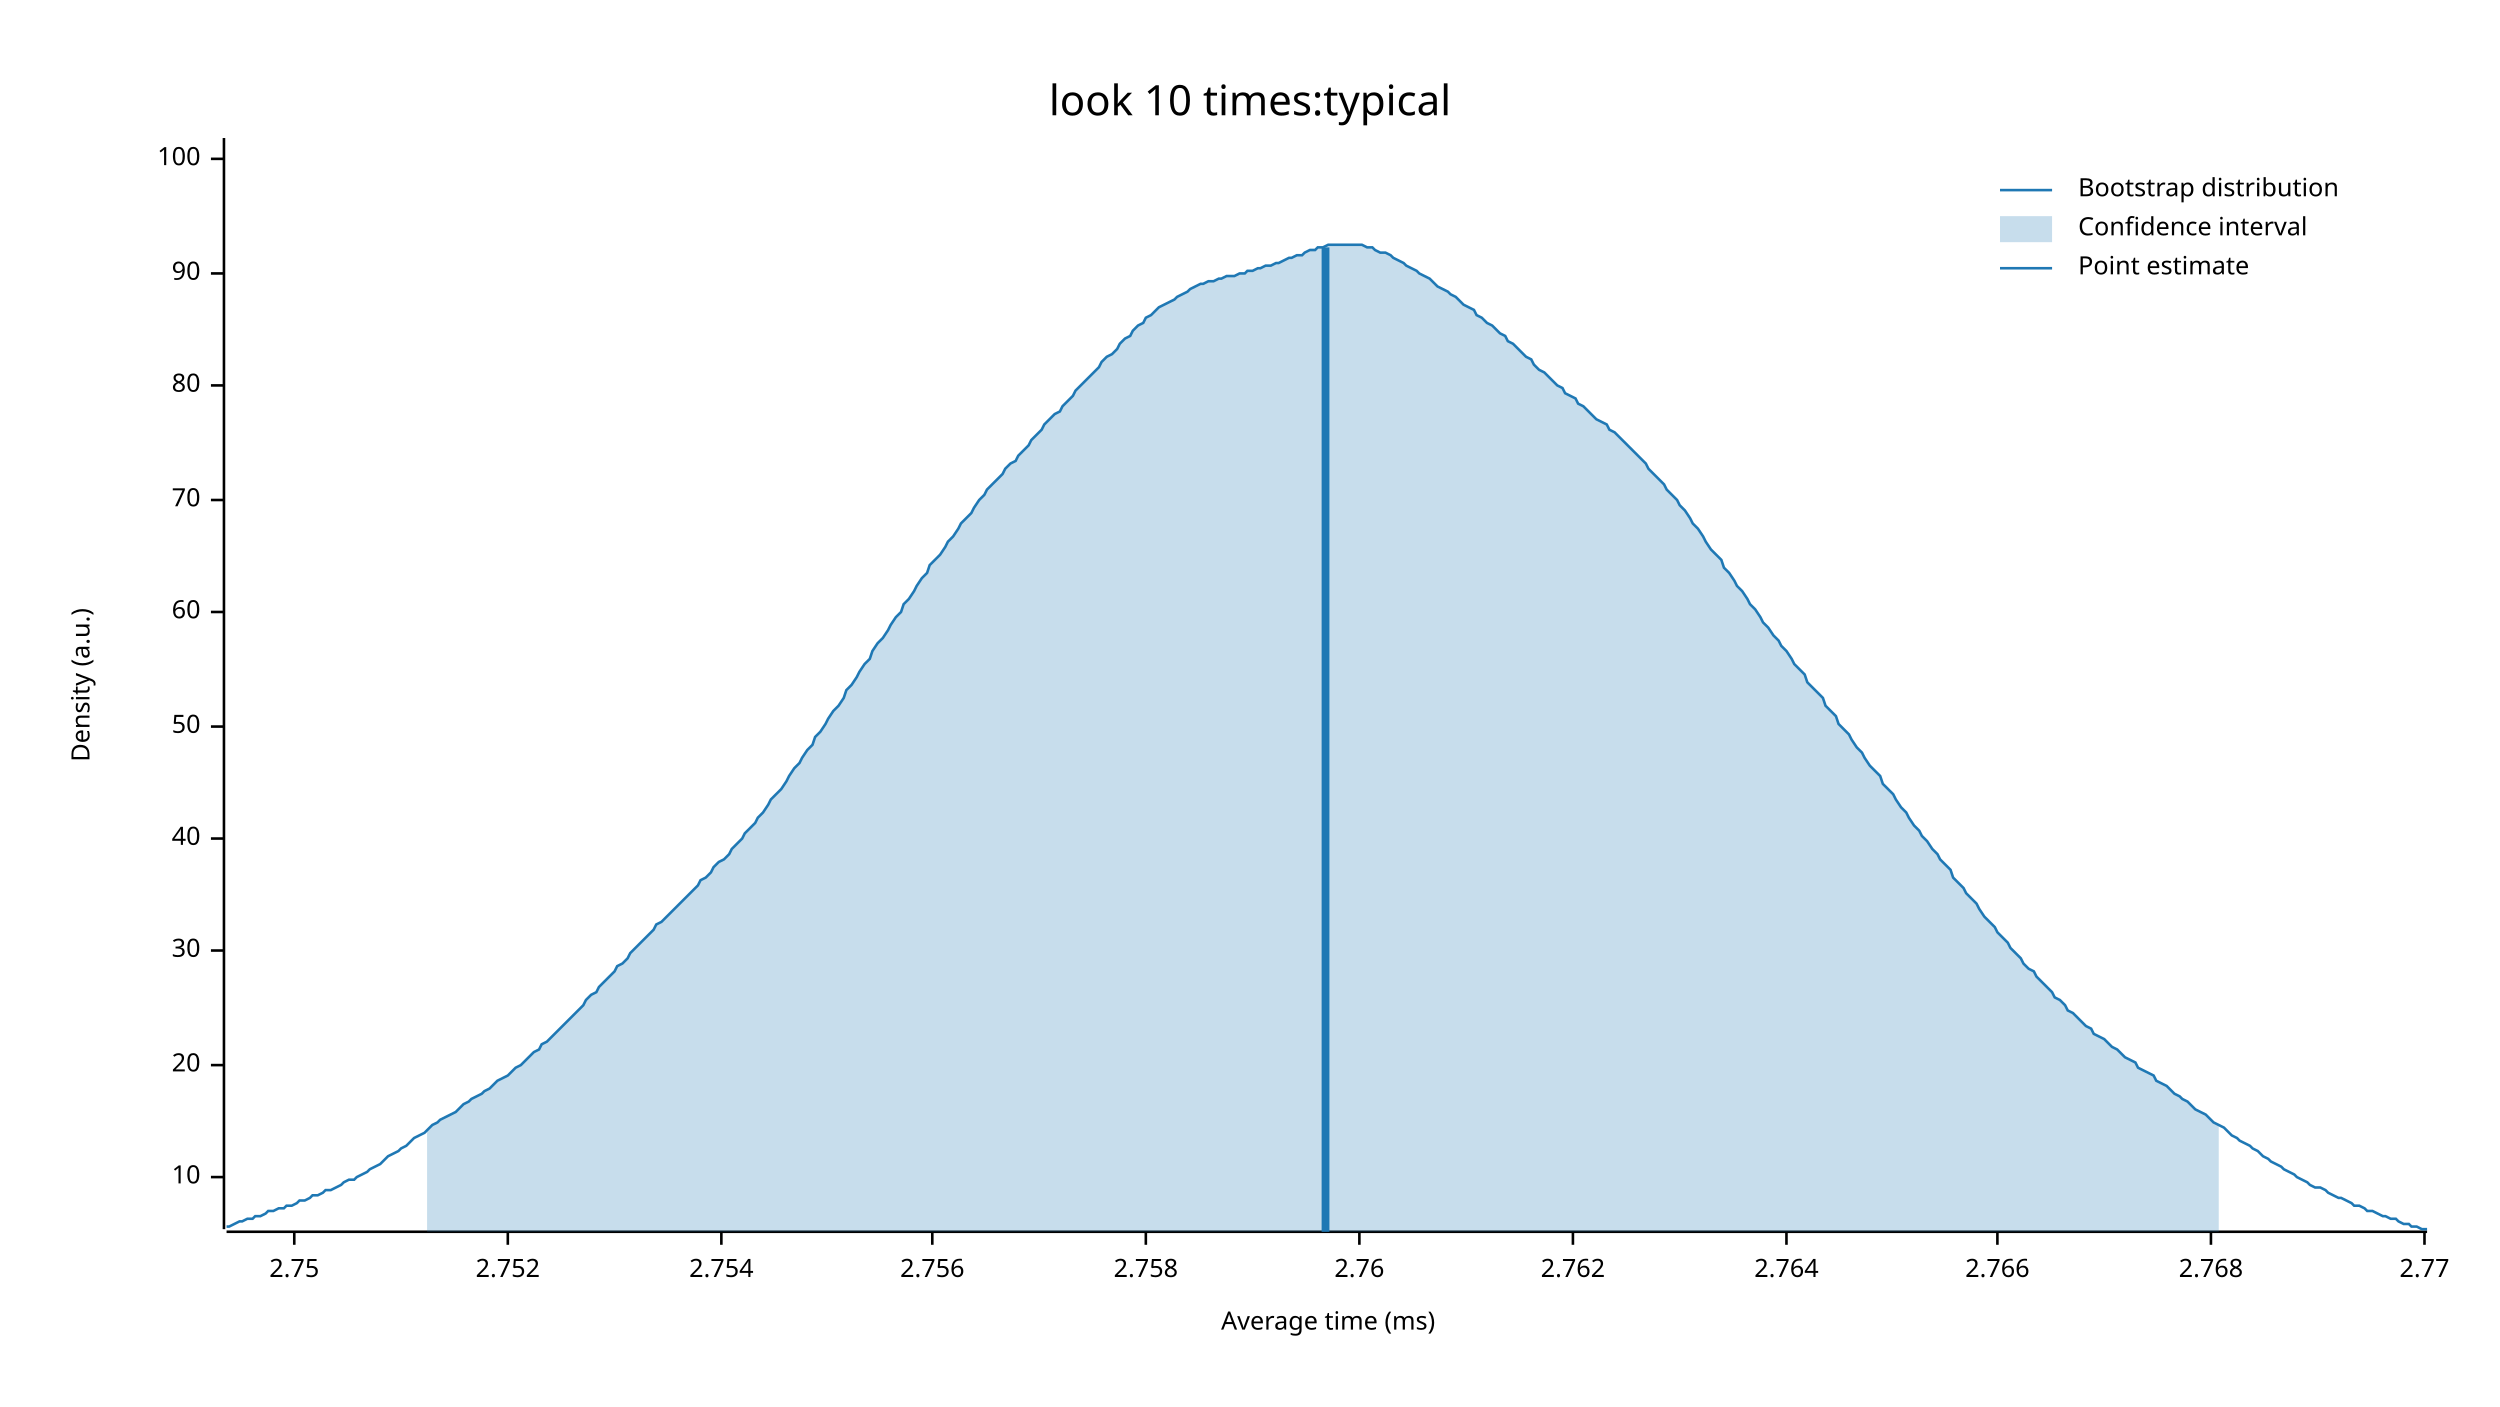
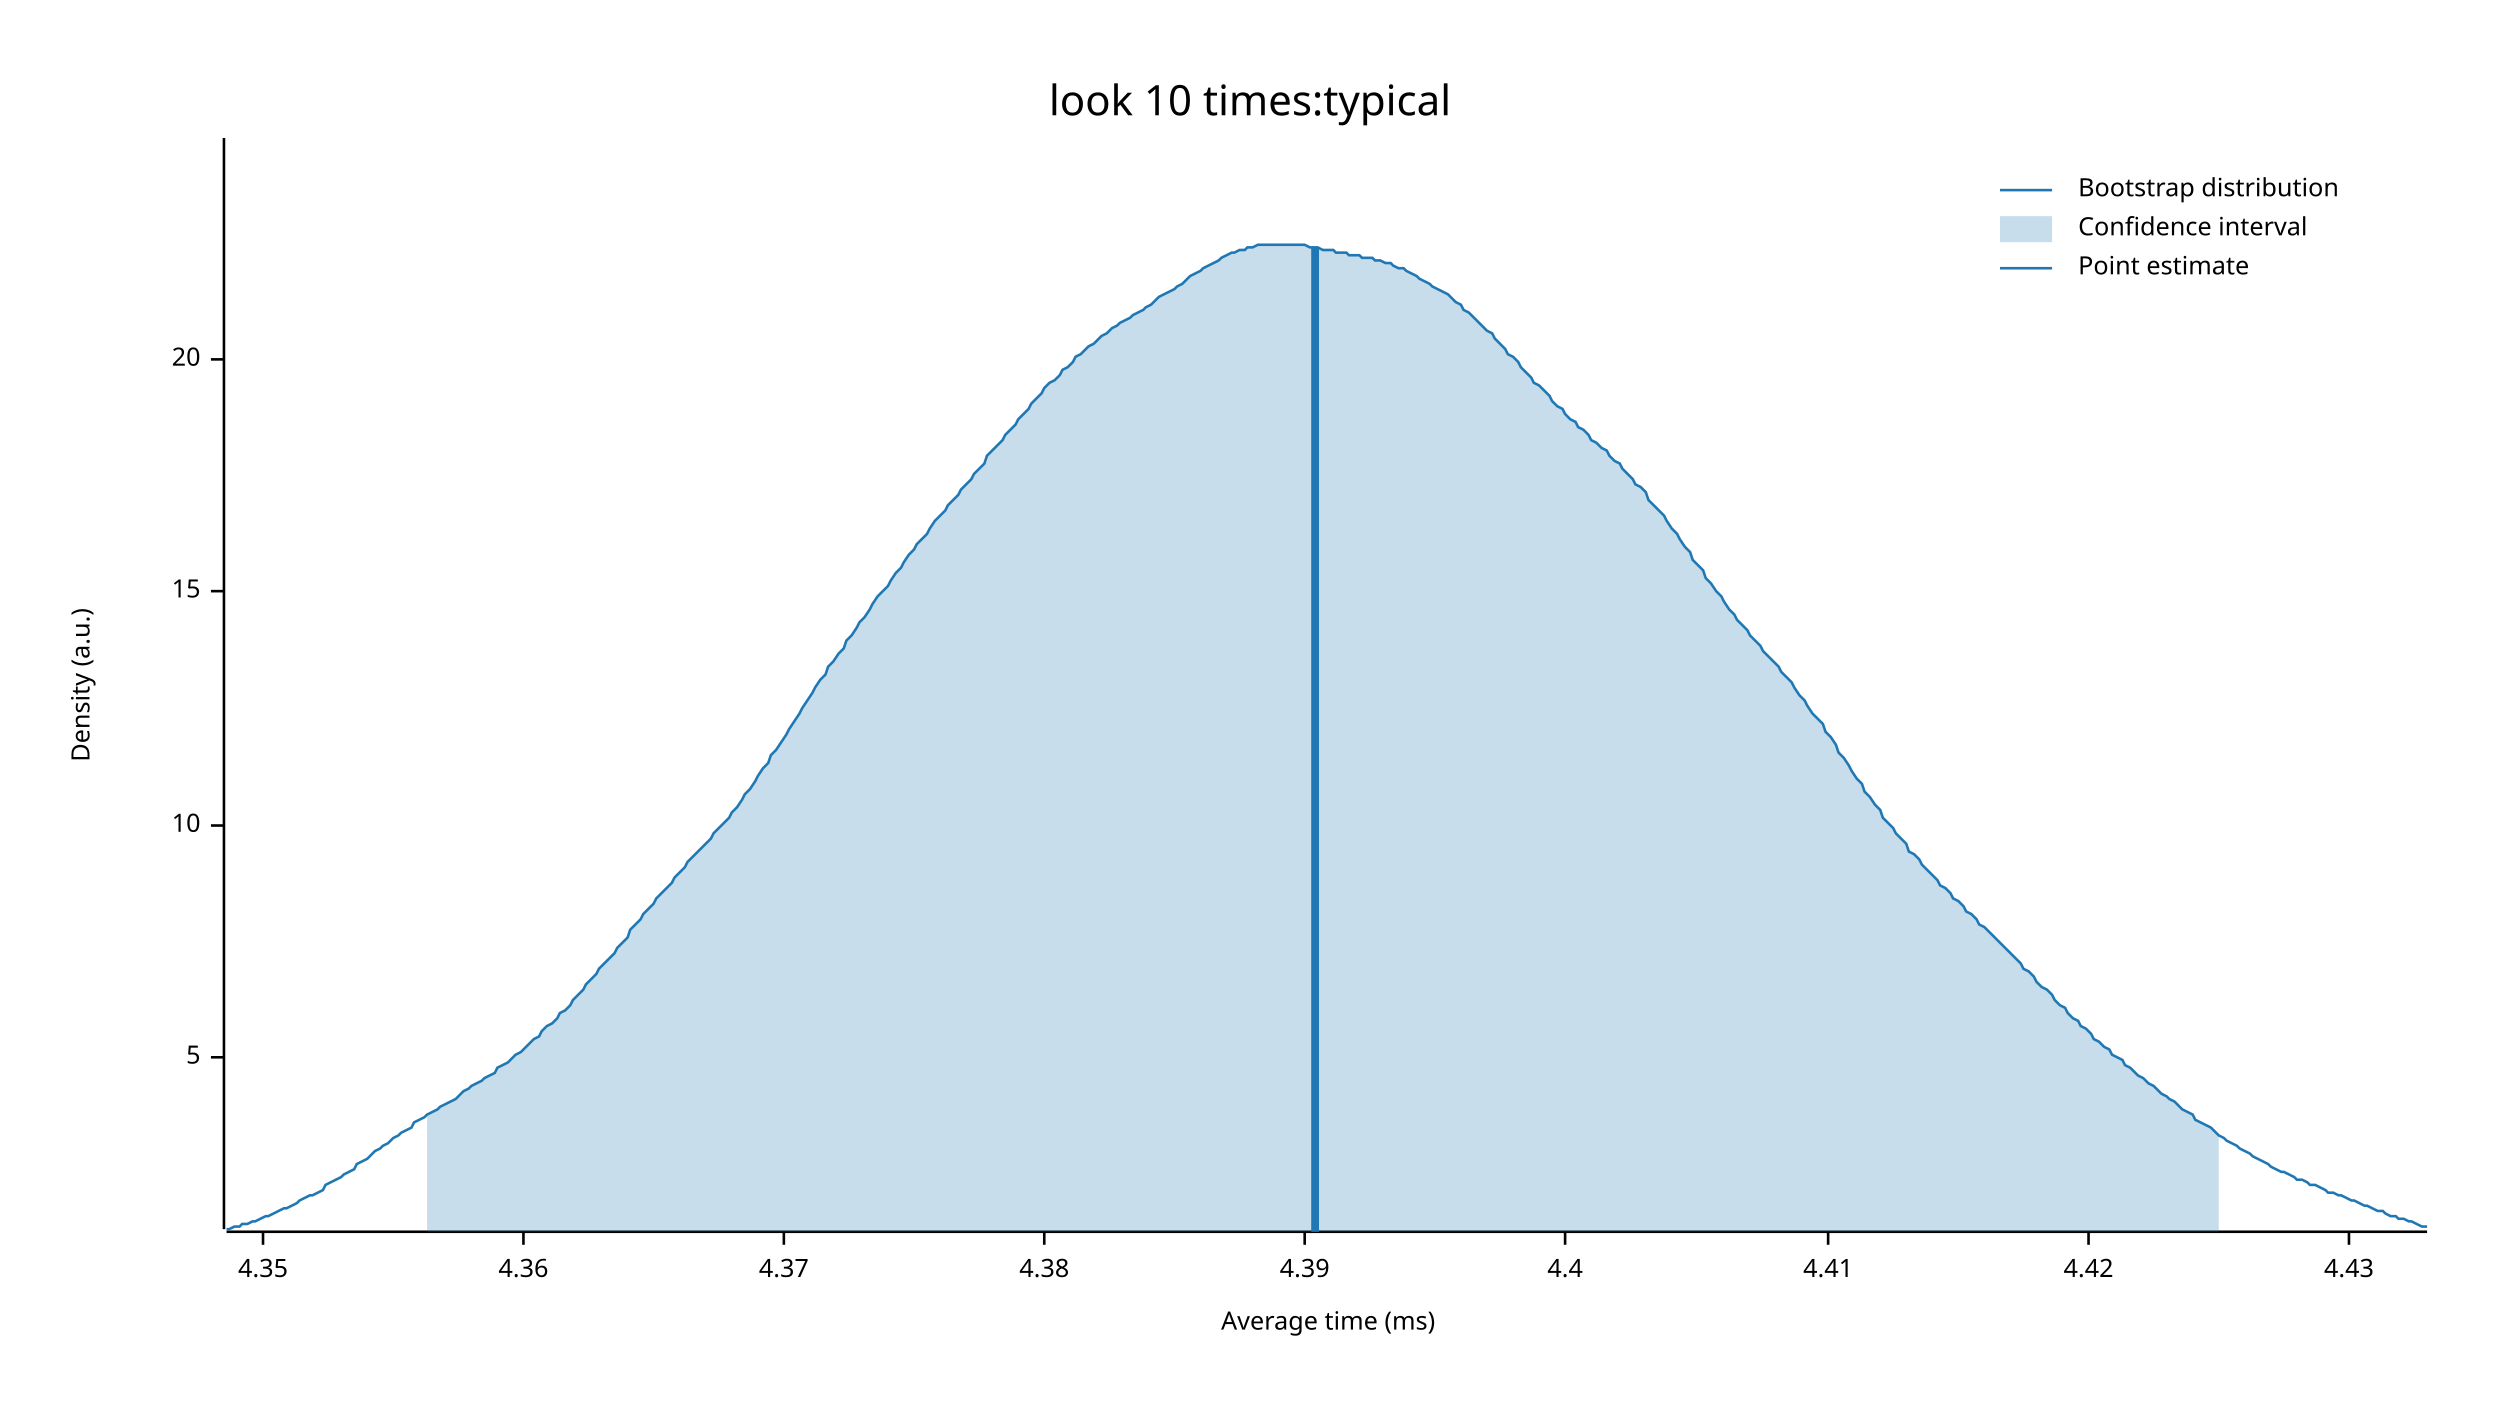
<svg xmlns="http://www.w3.org/2000/svg" width="960" height="540" viewBox="0 0 960 540">
  <text x="480" y="32" dy="0.76em" text-anchor="middle" font-family="sans-serif" font-size="16.129" opacity="1" fill="#000000">
look 10 times:typical
</text>
  <text x="27" y="263" dy="0.76em" text-anchor="middle" font-family="sans-serif" font-size="9.677" opacity="1" fill="#000000" transform="rotate(270, 27, 263)">
Density (a.u.)
</text>
  <text x="510" y="513" dy="-0.5ex" text-anchor="middle" font-family="sans-serif" font-size="9.677" opacity="1" fill="#000000">
Average time (ms)
</text>
  <polyline fill="none" opacity="1" stroke="#000000" stroke-width="1" points="86,53 86,472 " />
-   <text x="77" y="452" dy="0.5ex" text-anchor="end" font-family="sans-serif" font-size="9.677" opacity="1" fill="#000000">
+   <text x="77" y="406" dy="0.5ex" text-anchor="end" font-family="sans-serif" font-size="9.677" opacity="1" fill="#000000">
+ 5
+ </text>
+   <polyline fill="none" opacity="1" stroke="#000000" stroke-width="1" points="81,406 86,406 " />
+   <text x="77" y="317" dy="0.5ex" text-anchor="end" font-family="sans-serif" font-size="9.677" opacity="1" fill="#000000">
10
</text>
-   <polyline fill="none" opacity="1" stroke="#000000" stroke-width="1" points="81,452 86,452 " />
-   <text x="77" y="409" dy="0.5ex" text-anchor="end" font-family="sans-serif" font-size="9.677" opacity="1" fill="#000000">
+   <polyline fill="none" opacity="1" stroke="#000000" stroke-width="1" points="81,317 86,317 " />
+   <text x="77" y="227" dy="0.5ex" text-anchor="end" font-family="sans-serif" font-size="9.677" opacity="1" fill="#000000">
+ 15
+ </text>
+   <polyline fill="none" opacity="1" stroke="#000000" stroke-width="1" points="81,227 86,227 " />
+   <text x="77" y="138" dy="0.5ex" text-anchor="end" font-family="sans-serif" font-size="9.677" opacity="1" fill="#000000">
20
</text>
-   <polyline fill="none" opacity="1" stroke="#000000" stroke-width="1" points="81,409 86,409 " />
-   <text x="77" y="365" dy="0.5ex" text-anchor="end" font-family="sans-serif" font-size="9.677" opacity="1" fill="#000000">
- 30
+   <polyline fill="none" opacity="1" stroke="#000000" stroke-width="1" points="81,138 86,138 " />
+   <polyline fill="none" opacity="1" stroke="#000000" stroke-width="1" points="87,473 932,473 " />
+   <text x="101" y="483" dy="0.76em" text-anchor="middle" font-family="sans-serif" font-size="9.677" opacity="1" fill="#000000">
+ 4.35
</text>
-   <polyline fill="none" opacity="1" stroke="#000000" stroke-width="1" points="81,365 86,365 " />
-   <text x="77" y="322" dy="0.5ex" text-anchor="end" font-family="sans-serif" font-size="9.677" opacity="1" fill="#000000">
- 40
+   <polyline fill="none" opacity="1" stroke="#000000" stroke-width="1" points="101,473 101,478 " />
+   <text x="201" y="483" dy="0.76em" text-anchor="middle" font-family="sans-serif" font-size="9.677" opacity="1" fill="#000000">
+ 4.36
</text>
-   <polyline fill="none" opacity="1" stroke="#000000" stroke-width="1" points="81,322 86,322 " />
-   <text x="77" y="279" dy="0.5ex" text-anchor="end" font-family="sans-serif" font-size="9.677" opacity="1" fill="#000000">
- 50
+   <polyline fill="none" opacity="1" stroke="#000000" stroke-width="1" points="201,473 201,478 " />
+   <text x="301" y="483" dy="0.76em" text-anchor="middle" font-family="sans-serif" font-size="9.677" opacity="1" fill="#000000">
+ 4.37
</text>
-   <polyline fill="none" opacity="1" stroke="#000000" stroke-width="1" points="81,279 86,279 " />
-   <text x="77" y="235" dy="0.5ex" text-anchor="end" font-family="sans-serif" font-size="9.677" opacity="1" fill="#000000">
- 60
+   <polyline fill="none" opacity="1" stroke="#000000" stroke-width="1" points="301,473 301,478 " />
+   <text x="401" y="483" dy="0.76em" text-anchor="middle" font-family="sans-serif" font-size="9.677" opacity="1" fill="#000000">
+ 4.38
</text>
-   <polyline fill="none" opacity="1" stroke="#000000" stroke-width="1" points="81,235 86,235 " />
-   <text x="77" y="192" dy="0.5ex" text-anchor="end" font-family="sans-serif" font-size="9.677" opacity="1" fill="#000000">
- 70
+   <polyline fill="none" opacity="1" stroke="#000000" stroke-width="1" points="401,473 401,478 " />
+   <text x="501" y="483" dy="0.76em" text-anchor="middle" font-family="sans-serif" font-size="9.677" opacity="1" fill="#000000">
+ 4.39
</text>
-   <polyline fill="none" opacity="1" stroke="#000000" stroke-width="1" points="81,192 86,192 " />
-   <text x="77" y="148" dy="0.5ex" text-anchor="end" font-family="sans-serif" font-size="9.677" opacity="1" fill="#000000">
- 80
+   <polyline fill="none" opacity="1" stroke="#000000" stroke-width="1" points="501,473 501,478 " />
+   <text x="601" y="483" dy="0.76em" text-anchor="middle" font-family="sans-serif" font-size="9.677" opacity="1" fill="#000000">
+ 4.4
</text>
-   <polyline fill="none" opacity="1" stroke="#000000" stroke-width="1" points="81,148 86,148 " />
-   <text x="77" y="105" dy="0.5ex" text-anchor="end" font-family="sans-serif" font-size="9.677" opacity="1" fill="#000000">
- 90
+   <polyline fill="none" opacity="1" stroke="#000000" stroke-width="1" points="601,473 601,478 " />
+   <text x="702" y="483" dy="0.76em" text-anchor="middle" font-family="sans-serif" font-size="9.677" opacity="1" fill="#000000">
+ 4.41
</text>
-   <polyline fill="none" opacity="1" stroke="#000000" stroke-width="1" points="81,105 86,105 " />
-   <text x="77" y="61" dy="0.5ex" text-anchor="end" font-family="sans-serif" font-size="9.677" opacity="1" fill="#000000">
- 100
+   <polyline fill="none" opacity="1" stroke="#000000" stroke-width="1" points="702,473 702,478 " />
+   <text x="802" y="483" dy="0.76em" text-anchor="middle" font-family="sans-serif" font-size="9.677" opacity="1" fill="#000000">
+ 4.42
</text>
-   <polyline fill="none" opacity="1" stroke="#000000" stroke-width="1" points="81,61 86,61 " />
-   <polyline fill="none" opacity="1" stroke="#000000" stroke-width="1" points="87,473 932,473 " />
-   <text x="113" y="483" dy="0.76em" text-anchor="middle" font-family="sans-serif" font-size="9.677" opacity="1" fill="#000000">
- 2.75
+   <polyline fill="none" opacity="1" stroke="#000000" stroke-width="1" points="802,473 802,478 " />
+   <text x="902" y="483" dy="0.76em" text-anchor="middle" font-family="sans-serif" font-size="9.677" opacity="1" fill="#000000">
+ 4.43
</text>
-   <polyline fill="none" opacity="1" stroke="#000000" stroke-width="1" points="113,473 113,478 " />
-   <text x="195" y="483" dy="0.76em" text-anchor="middle" font-family="sans-serif" font-size="9.677" opacity="1" fill="#000000">
- 2.752
- </text>
-   <polyline fill="none" opacity="1" stroke="#000000" stroke-width="1" points="195,473 195,478 " />
-   <text x="277" y="483" dy="0.76em" text-anchor="middle" font-family="sans-serif" font-size="9.677" opacity="1" fill="#000000">
- 2.754
- </text>
-   <polyline fill="none" opacity="1" stroke="#000000" stroke-width="1" points="277,473 277,478 " />
-   <text x="358" y="483" dy="0.76em" text-anchor="middle" font-family="sans-serif" font-size="9.677" opacity="1" fill="#000000">
- 2.756
- </text>
-   <polyline fill="none" opacity="1" stroke="#000000" stroke-width="1" points="358,473 358,478 " />
-   <text x="440" y="483" dy="0.76em" text-anchor="middle" font-family="sans-serif" font-size="9.677" opacity="1" fill="#000000">
- 2.758
- </text>
-   <polyline fill="none" opacity="1" stroke="#000000" stroke-width="1" points="440,473 440,478 " />
-   <text x="522" y="483" dy="0.76em" text-anchor="middle" font-family="sans-serif" font-size="9.677" opacity="1" fill="#000000">
- 2.76
- </text>
-   <polyline fill="none" opacity="1" stroke="#000000" stroke-width="1" points="522,473 522,478 " />
-   <text x="604" y="483" dy="0.76em" text-anchor="middle" font-family="sans-serif" font-size="9.677" opacity="1" fill="#000000">
- 2.762
- </text>
-   <polyline fill="none" opacity="1" stroke="#000000" stroke-width="1" points="604,473 604,478 " />
-   <text x="686" y="483" dy="0.76em" text-anchor="middle" font-family="sans-serif" font-size="9.677" opacity="1" fill="#000000">
- 2.764
- </text>
-   <polyline fill="none" opacity="1" stroke="#000000" stroke-width="1" points="686,473 686,478 " />
-   <text x="767" y="483" dy="0.76em" text-anchor="middle" font-family="sans-serif" font-size="9.677" opacity="1" fill="#000000">
- 2.766
- </text>
-   <polyline fill="none" opacity="1" stroke="#000000" stroke-width="1" points="767,473 767,478 " />
-   <text x="849" y="483" dy="0.76em" text-anchor="middle" font-family="sans-serif" font-size="9.677" opacity="1" fill="#000000">
- 2.768
- </text>
-   <polyline fill="none" opacity="1" stroke="#000000" stroke-width="1" points="849,473 849,478 " />
-   <text x="931" y="483" dy="0.76em" text-anchor="middle" font-family="sans-serif" font-size="9.677" opacity="1" fill="#000000">
- 2.77
- </text>
-   <polyline fill="none" opacity="1" stroke="#000000" stroke-width="1" points="931,473 931,478 " />
-   <polyline fill="none" opacity="1" stroke="#1F78B4" stroke-width="1" points="87,471 88,471 90,470 92,469 93,469 95,468 97,468 98,467 100,467 102,466 103,465 105,465 107,464 109,464 110,463 112,463 114,462 115,461 117,461 119,460 120,459 122,459 124,458 125,457 127,457 129,456 131,455 132,454 134,453 136,453 137,452 139,451 141,450 142,449 144,448 146,447 147,446 149,444 151,443 153,442 154,441 156,440 158,438 159,437 161,436 163,435 164,434 166,432 168,431 169,430 171,429 173,428 175,427 176,426 178,424 180,423 181,422 183,421 185,420 186,419 188,418 190,416 191,415 193,414 195,413 197,411 198,410 200,409 202,407 203,406 205,404 207,403 208,401 210,400 212,398 214,396 215,395 217,393 219,391 220,390 222,388 224,386 225,384 227,382 229,381 230,379 232,377 234,375 236,373 237,371 239,370 241,368 242,366 244,364 246,362 247,361 249,359 251,357 252,355 254,354 256,352 258,350 259,349 261,347 263,345 264,344 266,342 268,340 269,338 271,337 273,335 274,333 276,331 278,330 280,328 281,326 283,324 285,322 286,320 288,318 290,316 291,314 293,312 295,309 296,307 298,305 300,303 302,300 303,298 305,295 307,293 308,291 310,288 312,286 313,283 315,281 317,278 318,276 320,273 322,271 324,268 325,265 327,263 329,260 330,258 332,255 334,253 335,250 337,247 339,245 341,242 342,240 344,237 346,235 347,232 349,230 351,227 352,225 354,222 356,220 357,217 359,215 361,213 363,210 364,208 366,206 368,203 369,201 371,199 373,197 374,195 376,192 378,190 379,188 381,186 383,184 385,182 386,180 388,178 390,177 391,175 393,173 395,171 396,169 398,167 400,165 401,163 403,161 405,159 407,158 408,156 410,154 412,152 413,150 415,148 417,146 418,145 420,143 422,141 423,139 425,137 427,136 429,134 430,132 432,130 434,129 435,127 437,125 439,124 440,122 442,121 444,119 445,118 447,117 449,116 451,115 452,114 454,113 456,112 457,111 459,110 461,109 462,109 464,108 466,108 468,107 469,107 471,106 473,106 474,106 476,105 478,105 479,104 481,104 483,103 484,103 486,102 488,102 490,101 491,101 493,100 495,99 496,99 498,98 500,98 501,97 503,96 505,96 506,95 508,95 510,94 512,94 513,94 515,94 517,94 518,94 520,94 522,94 523,94 525,95 527,95 528,96 530,97 532,97 534,98 535,99 537,100 539,101 540,102 542,103 544,104 545,105 547,106 549,107 550,108 552,110 554,111 556,112 557,113 559,114 561,116 562,117 564,118 566,119 567,121 569,122 571,124 573,125 574,126 576,128 578,129 579,131 581,132 583,134 584,135 586,137 588,138 589,140 591,142 593,143 595,145 596,146 598,148 600,149 601,151 603,152 605,153 606,155 608,156 610,158 611,159 613,161 615,162 617,163 618,165 620,166 622,168 623,169 625,171 627,173 628,174 630,176 632,178 633,180 635,182 637,184 639,186 640,188 642,190 644,192 645,194 647,196 649,199 650,201 652,203 654,206 655,208 657,211 659,213 661,215 662,218 664,220 666,223 667,225 669,227 671,230 672,232 674,234 676,237 677,239 679,241 681,244 683,246 684,248 686,250 688,253 689,255 691,257 693,259 694,262 696,264 698,266 700,268 701,271 703,273 705,275 706,278 708,280 710,282 711,284 713,287 715,289 716,291 718,294 720,296 722,298 723,301 725,303 727,305 728,307 730,310 732,312 733,314 735,317 737,319 738,321 740,323 742,326 744,328 745,330 747,332 749,334 750,337 752,339 754,341 755,343 757,345 759,347 760,349 762,352 764,354 766,356 767,358 769,360 771,362 772,364 774,366 776,368 777,370 779,372 781,373 782,375 784,377 786,379 788,381 789,383 791,384 793,386 794,388 796,389 798,391 799,392 801,394 803,395 804,397 806,398 808,399 810,401 811,402 813,403 815,405 816,406 818,407 820,408 821,410 823,411 825,412 827,413 828,415 830,416 832,417 833,418 835,420 837,421 838,422 840,423 842,425 843,426 845,427 847,428 849,430 850,431 852,432 854,433 855,434 857,436 859,437 860,438 862,439 864,440 865,441 867,442 869,444 871,445 872,446 874,447 876,448 877,449 879,450 881,451 882,452 884,453 886,454 887,455 889,456 891,456 893,457 894,458 896,459 898,460 899,460 901,461 903,462 904,463 906,463 908,464 909,465 911,465 913,466 915,467 916,467 918,468 920,468 921,469 923,470 925,470 926,471 928,471 930,472 932,472 " />
-   <polygon opacity="0.25" fill="#1F78B4" points="164,434 166,432 168,431 169,430 171,429 173,428 175,427 176,426 178,424 180,423 181,422 183,421 185,420 186,419 188,418 190,416 191,415 193,414 195,413 197,411 198,410 200,409 202,407 203,406 205,404 207,403 208,401 210,400 212,398 214,396 215,395 217,393 219,391 220,390 222,388 224,386 225,384 227,382 229,381 230,379 232,377 234,375 236,373 237,371 239,370 241,368 242,366 244,364 246,362 247,361 249,359 251,357 252,355 254,354 256,352 258,350 259,349 261,347 263,345 264,344 266,342 268,340 269,338 271,337 273,335 274,333 276,331 278,330 280,328 281,326 283,324 285,322 286,320 288,318 290,316 291,314 293,312 295,309 296,307 298,305 300,303 302,300 303,298 305,295 307,293 308,291 310,288 312,286 313,283 315,281 317,278 318,276 320,273 322,271 324,268 325,265 327,263 329,260 330,258 332,255 334,253 335,250 337,247 339,245 341,242 342,240 344,237 346,235 347,232 349,230 351,227 352,225 354,222 356,220 357,217 359,215 361,213 363,210 364,208 366,206 368,203 369,201 371,199 373,197 374,195 376,192 378,190 379,188 381,186 383,184 385,182 386,180 388,178 390,177 391,175 393,173 395,171 396,169 398,167 400,165 401,163 403,161 405,159 407,158 408,156 410,154 412,152 413,150 415,148 417,146 418,145 420,143 422,141 423,139 425,137 427,136 429,134 430,132 432,130 434,129 435,127 437,125 439,124 440,122 442,121 444,119 445,118 447,117 449,116 451,115 452,114 454,113 456,112 457,111 459,110 461,109 462,109 464,108 466,108 468,107 469,107 471,106 473,106 474,106 476,105 478,105 479,104 481,104 483,103 484,103 486,102 488,102 490,101 491,101 493,100 495,99 496,99 498,98 500,98 501,97 503,96 505,96 506,95 508,95 510,94 512,94 513,94 515,94 517,94 518,94 520,94 522,94 523,94 525,95 527,95 528,96 530,97 532,97 534,98 535,99 537,100 539,101 540,102 542,103 544,104 545,105 547,106 549,107 550,108 552,110 554,111 556,112 557,113 559,114 561,116 562,117 564,118 566,119 567,121 569,122 571,124 573,125 574,126 576,128 578,129 579,131 581,132 583,134 584,135 586,137 588,138 589,140 591,142 593,143 595,145 596,146 598,148 600,149 601,151 603,152 605,153 606,155 608,156 610,158 611,159 613,161 615,162 617,163 618,165 620,166 622,168 623,169 625,171 627,173 628,174 630,176 632,178 633,180 635,182 637,184 639,186 640,188 642,190 644,192 645,194 647,196 649,199 650,201 652,203 654,206 655,208 657,211 659,213 661,215 662,218 664,220 666,223 667,225 669,227 671,230 672,232 674,234 676,237 677,239 679,241 681,244 683,246 684,248 686,250 688,253 689,255 691,257 693,259 694,262 696,264 698,266 700,268 701,271 703,273 705,275 706,278 708,280 710,282 711,284 713,287 715,289 716,291 718,294 720,296 722,298 723,301 725,303 727,305 728,307 730,310 732,312 733,314 735,317 737,319 738,321 740,323 742,326 744,328 745,330 747,332 749,334 750,337 752,339 754,341 755,343 757,345 759,347 760,349 762,352 764,354 766,356 767,358 769,360 771,362 772,364 774,366 776,368 777,370 779,372 781,373 782,375 784,377 786,379 788,381 789,383 791,384 793,386 794,388 796,389 798,391 799,392 801,394 803,395 804,397 806,398 808,399 810,401 811,402 813,403 815,405 816,406 818,407 820,408 821,410 823,411 825,412 827,413 828,415 830,416 832,417 833,418 835,420 837,421 838,422 840,423 842,425 843,426 845,427 847,428 849,430 850,431 852,432 852,473 164,473 " />
-   <polyline fill="none" opacity="1" stroke="#1F78B4" stroke-width="3" points="509,473 509,95 " />
+   <polyline fill="none" opacity="1" stroke="#000000" stroke-width="1" points="902,473 902,478 " />
+   <polyline fill="none" opacity="1" stroke="#1F78B4" stroke-width="1" points="87,472 88,472 90,471 92,471 93,470 95,470 97,469 98,469 100,468 102,467 103,467 105,466 107,465 109,464 110,464 112,463 114,462 115,461 117,460 119,459 120,459 122,458 124,457 125,455 127,454 129,453 131,452 132,451 134,450 136,449 137,447 139,446 141,445 142,444 144,442 146,441 147,440 149,439 151,437 153,436 154,435 156,434 158,433 159,431 161,430 163,429 164,428 166,427 168,426 169,425 171,424 173,423 175,422 176,421 178,419 180,418 181,417 183,416 185,415 186,414 188,413 190,412 191,410 193,409 195,408 197,406 198,405 200,404 202,402 203,401 205,399 207,398 208,396 210,394 212,393 214,391 215,389 217,388 219,386 220,384 222,382 224,380 225,378 227,376 229,374 230,372 232,370 234,368 236,366 237,364 239,362 241,360 242,357 244,355 246,353 247,351 249,349 251,347 252,345 254,343 256,341 258,339 259,337 261,335 263,333 264,331 266,329 268,327 269,326 271,324 273,322 274,320 276,318 278,316 280,314 281,312 283,310 285,307 286,305 288,303 290,300 291,298 293,295 295,293 296,290 298,288 300,285 302,282 303,280 305,277 307,274 308,272 310,269 312,266 313,264 315,261 317,259 318,256 320,254 322,251 324,249 325,246 327,244 329,241 330,239 332,237 334,234 335,232 337,229 339,227 341,225 342,223 344,220 346,218 347,216 349,213 351,211 352,209 354,207 356,205 357,203 359,200 361,198 363,196 364,194 366,192 368,190 369,188 371,186 373,184 374,182 376,180 378,178 379,175 381,173 383,171 385,169 386,167 388,165 390,163 391,161 393,159 395,157 396,155 398,153 400,151 401,149 403,147 405,146 407,144 408,142 410,141 412,139 413,137 415,136 417,134 418,133 420,132 422,130 423,129 425,128 427,126 429,125 430,124 432,123 434,122 435,121 437,120 439,119 440,118 442,117 444,115 445,114 447,113 449,112 451,111 452,110 454,109 456,107 457,106 459,105 461,104 462,103 464,102 466,101 468,100 469,99 471,98 473,97 474,97 476,96 478,96 479,95 481,95 483,94 484,94 486,94 488,94 490,94 491,94 493,94 495,94 496,94 498,94 500,94 501,94 503,95 505,95 506,95 508,96 510,96 512,96 513,97 515,97 517,97 518,98 520,98 522,98 523,99 525,99 527,99 528,100 530,100 532,101 534,101 535,102 537,103 539,103 540,104 542,105 544,106 545,107 547,108 549,109 550,110 552,111 554,112 556,113 557,114 559,116 561,117 562,119 564,120 566,122 567,123 569,125 571,127 573,128 574,130 576,132 578,134 579,136 581,137 583,139 584,141 586,143 588,145 589,147 591,148 593,150 595,152 596,154 598,156 600,157 601,159 603,161 605,162 606,164 608,165 610,167 611,169 613,170 615,172 617,173 618,175 620,177 622,178 623,180 625,182 627,184 628,186 630,187 632,189 633,192 635,194 637,196 639,198 640,200 642,203 644,205 645,207 647,210 649,212 650,215 652,217 654,219 655,222 657,224 659,227 661,229 662,231 664,234 666,236 667,238 669,240 671,242 672,244 674,246 676,248 677,250 679,252 681,254 683,256 684,258 686,260 688,262 689,264 691,267 693,269 694,271 696,274 698,276 700,278 701,281 703,283 705,286 706,289 708,291 710,294 711,296 713,299 715,301 716,304 718,306 720,309 722,311 723,314 725,316 727,318 728,320 730,322 732,324 733,327 735,328 737,330 738,332 740,334 742,336 744,338 745,340 747,341 749,343 750,345 752,346 754,348 755,350 757,351 759,353 760,355 762,356 764,358 766,360 767,361 769,363 771,365 772,366 774,368 776,370 777,372 779,373 781,375 782,377 784,379 786,380 788,382 789,384 791,386 793,387 794,389 796,391 798,392 799,394 801,395 803,397 804,399 806,400 808,402 810,403 811,405 813,406 815,407 816,409 818,410 820,412 821,413 823,414 825,416 827,417 828,418 830,420 832,421 833,422 835,423 837,425 838,426 840,427 842,428 843,430 845,431 847,432 849,433 850,434 852,436 854,437 855,438 857,439 859,440 860,441 862,442 864,443 865,444 867,445 869,446 871,447 872,448 874,449 876,450 877,450 879,451 881,452 882,453 884,453 886,454 887,455 889,455 891,456 893,457 894,458 896,458 898,459 899,459 901,460 903,461 904,461 906,462 908,463 909,463 911,464 913,465 915,465 916,466 918,467 920,467 921,468 923,468 925,469 926,469 928,470 930,471 932,471 " />
+   <polygon opacity="0.25" fill="#1F78B4" points="164,428 166,427 168,426 169,425 171,424 173,423 175,422 176,421 178,419 180,418 181,417 183,416 185,415 186,414 188,413 190,412 191,410 193,409 195,408 197,406 198,405 200,404 202,402 203,401 205,399 207,398 208,396 210,394 212,393 214,391 215,389 217,388 219,386 220,384 222,382 224,380 225,378 227,376 229,374 230,372 232,370 234,368 236,366 237,364 239,362 241,360 242,357 244,355 246,353 247,351 249,349 251,347 252,345 254,343 256,341 258,339 259,337 261,335 263,333 264,331 266,329 268,327 269,326 271,324 273,322 274,320 276,318 278,316 280,314 281,312 283,310 285,307 286,305 288,303 290,300 291,298 293,295 295,293 296,290 298,288 300,285 302,282 303,280 305,277 307,274 308,272 310,269 312,266 313,264 315,261 317,259 318,256 320,254 322,251 324,249 325,246 327,244 329,241 330,239 332,237 334,234 335,232 337,229 339,227 341,225 342,223 344,220 346,218 347,216 349,213 351,211 352,209 354,207 356,205 357,203 359,200 361,198 363,196 364,194 366,192 368,190 369,188 371,186 373,184 374,182 376,180 378,178 379,175 381,173 383,171 385,169 386,167 388,165 390,163 391,161 393,159 395,157 396,155 398,153 400,151 401,149 403,147 405,146 407,144 408,142 410,141 412,139 413,137 415,136 417,134 418,133 420,132 422,130 423,129 425,128 427,126 429,125 430,124 432,123 434,122 435,121 437,120 439,119 440,118 442,117 444,115 445,114 447,113 449,112 451,111 452,110 454,109 456,107 457,106 459,105 461,104 462,103 464,102 466,101 468,100 469,99 471,98 473,97 474,97 476,96 478,96 479,95 481,95 483,94 484,94 486,94 488,94 490,94 491,94 493,94 495,94 496,94 498,94 500,94 501,94 503,95 505,95 506,95 508,96 510,96 512,96 513,97 515,97 517,97 518,98 520,98 522,98 523,99 525,99 527,99 528,100 530,100 532,101 534,101 535,102 537,103 539,103 540,104 542,105 544,106 545,107 547,108 549,109 550,110 552,111 554,112 556,113 557,114 559,116 561,117 562,119 564,120 566,122 567,123 569,125 571,127 573,128 574,130 576,132 578,134 579,136 581,137 583,139 584,141 586,143 588,145 589,147 591,148 593,150 595,152 596,154 598,156 600,157 601,159 603,161 605,162 606,164 608,165 610,167 611,169 613,170 615,172 617,173 618,175 620,177 622,178 623,180 625,182 627,184 628,186 630,187 632,189 633,192 635,194 637,196 639,198 640,200 642,203 644,205 645,207 647,210 649,212 650,215 652,217 654,219 655,222 657,224 659,227 661,229 662,231 664,234 666,236 667,238 669,240 671,242 672,244 674,246 676,248 677,250 679,252 681,254 683,256 684,258 686,260 688,262 689,264 691,267 693,269 694,271 696,274 698,276 700,278 701,281 703,283 705,286 706,289 708,291 710,294 711,296 713,299 715,301 716,304 718,306 720,309 722,311 723,314 725,316 727,318 728,320 730,322 732,324 733,327 735,328 737,330 738,332 740,334 742,336 744,338 745,340 747,341 749,343 750,345 752,346 754,348 755,350 757,351 759,353 760,355 762,356 764,358 766,360 767,361 769,363 771,365 772,366 774,368 776,370 777,372 779,373 781,375 782,377 784,379 786,380 788,382 789,384 791,386 793,387 794,389 796,391 798,392 799,394 801,395 803,397 804,399 806,400 808,402 810,403 811,405 813,406 815,407 816,409 818,410 820,412 821,413 823,414 825,416 827,417 828,418 830,420 832,421 833,422 835,423 837,425 838,426 840,427 842,428 843,430 845,431 847,432 849,433 850,434 852,436 852,473 164,473 " />
+   <polyline fill="none" opacity="1" stroke="#1F78B4" stroke-width="3" points="505,473 505,95 " />
  <text x="798" y="68" dy="0.76em" text-anchor="start" font-family="sans-serif" font-size="9.677" opacity="1" fill="#000000">
Bootstrap distribution
</text>
  <text x="798" y="83" dy="0.76em" text-anchor="start" font-family="sans-serif" font-size="9.677" opacity="1" fill="#000000">
Confidence interval
</text>
  <text x="798" y="98" dy="0.76em" text-anchor="start" font-family="sans-serif" font-size="9.677" opacity="1" fill="#000000">
Point estimate
</text>
  <polyline fill="none" opacity="1" stroke="#1F78B4" stroke-width="1" points="768,73 788,73 " />
  <rect x="768" y="83" width="20" height="10" opacity="0.25" fill="#1F78B4" stroke="none" />
  <polyline fill="none" opacity="1" stroke="#1F78B4" stroke-width="1" points="768,103 788,103 " />
</svg>
